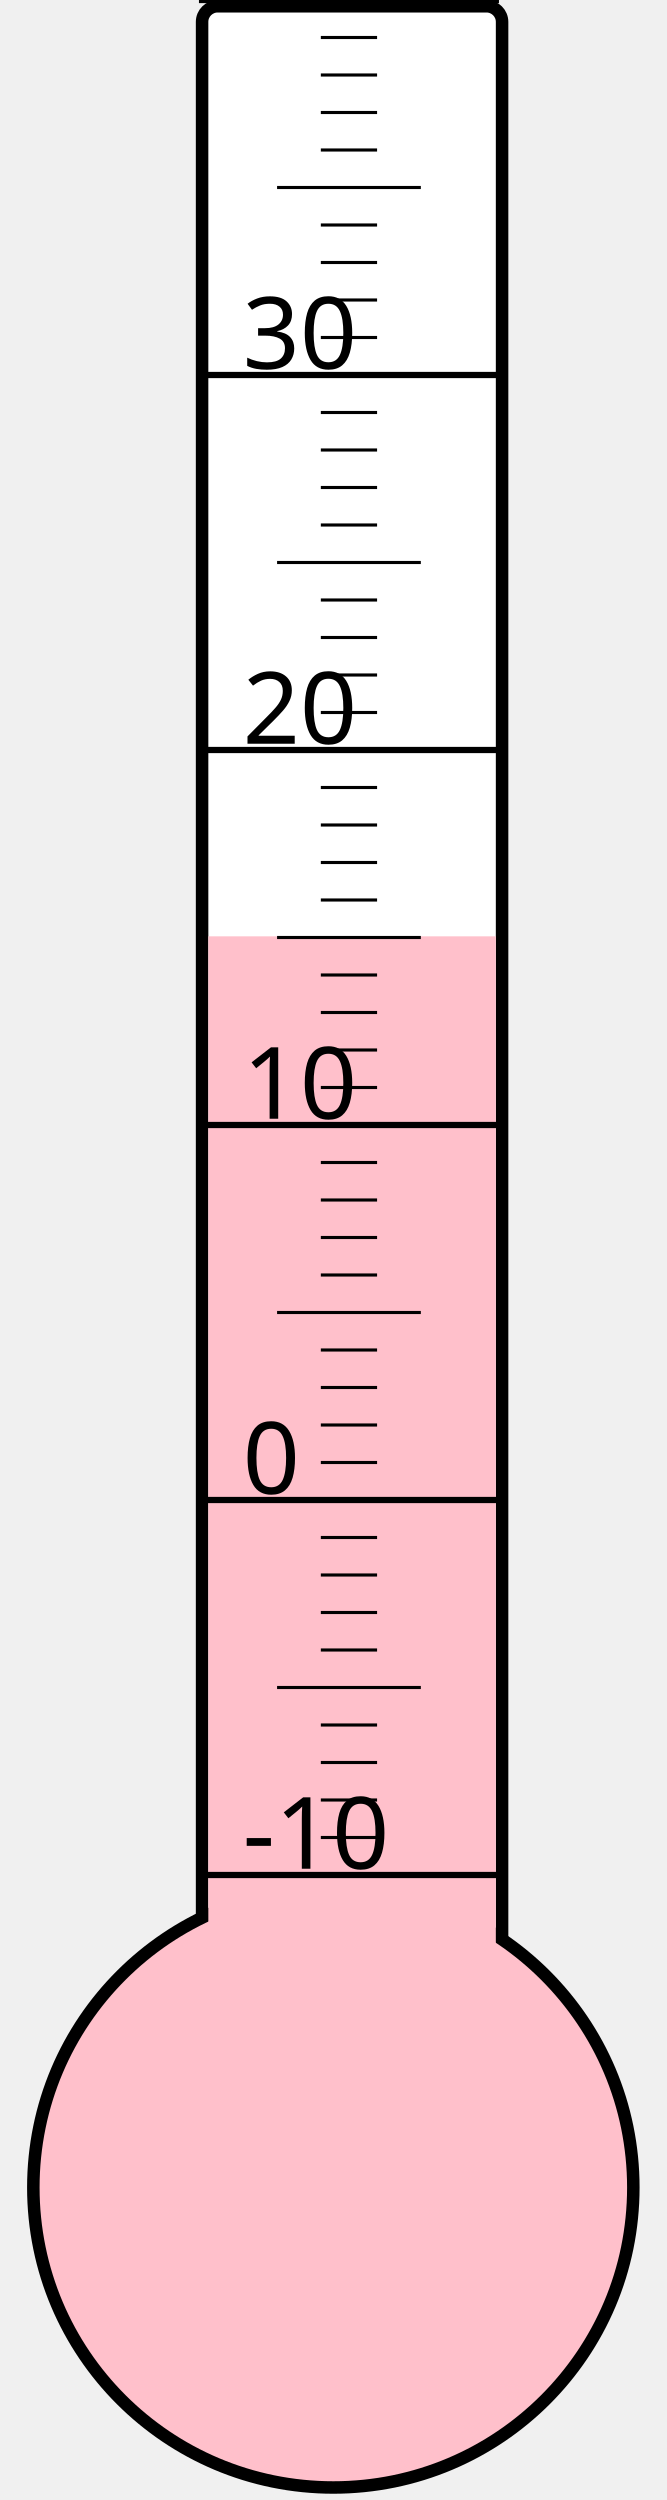
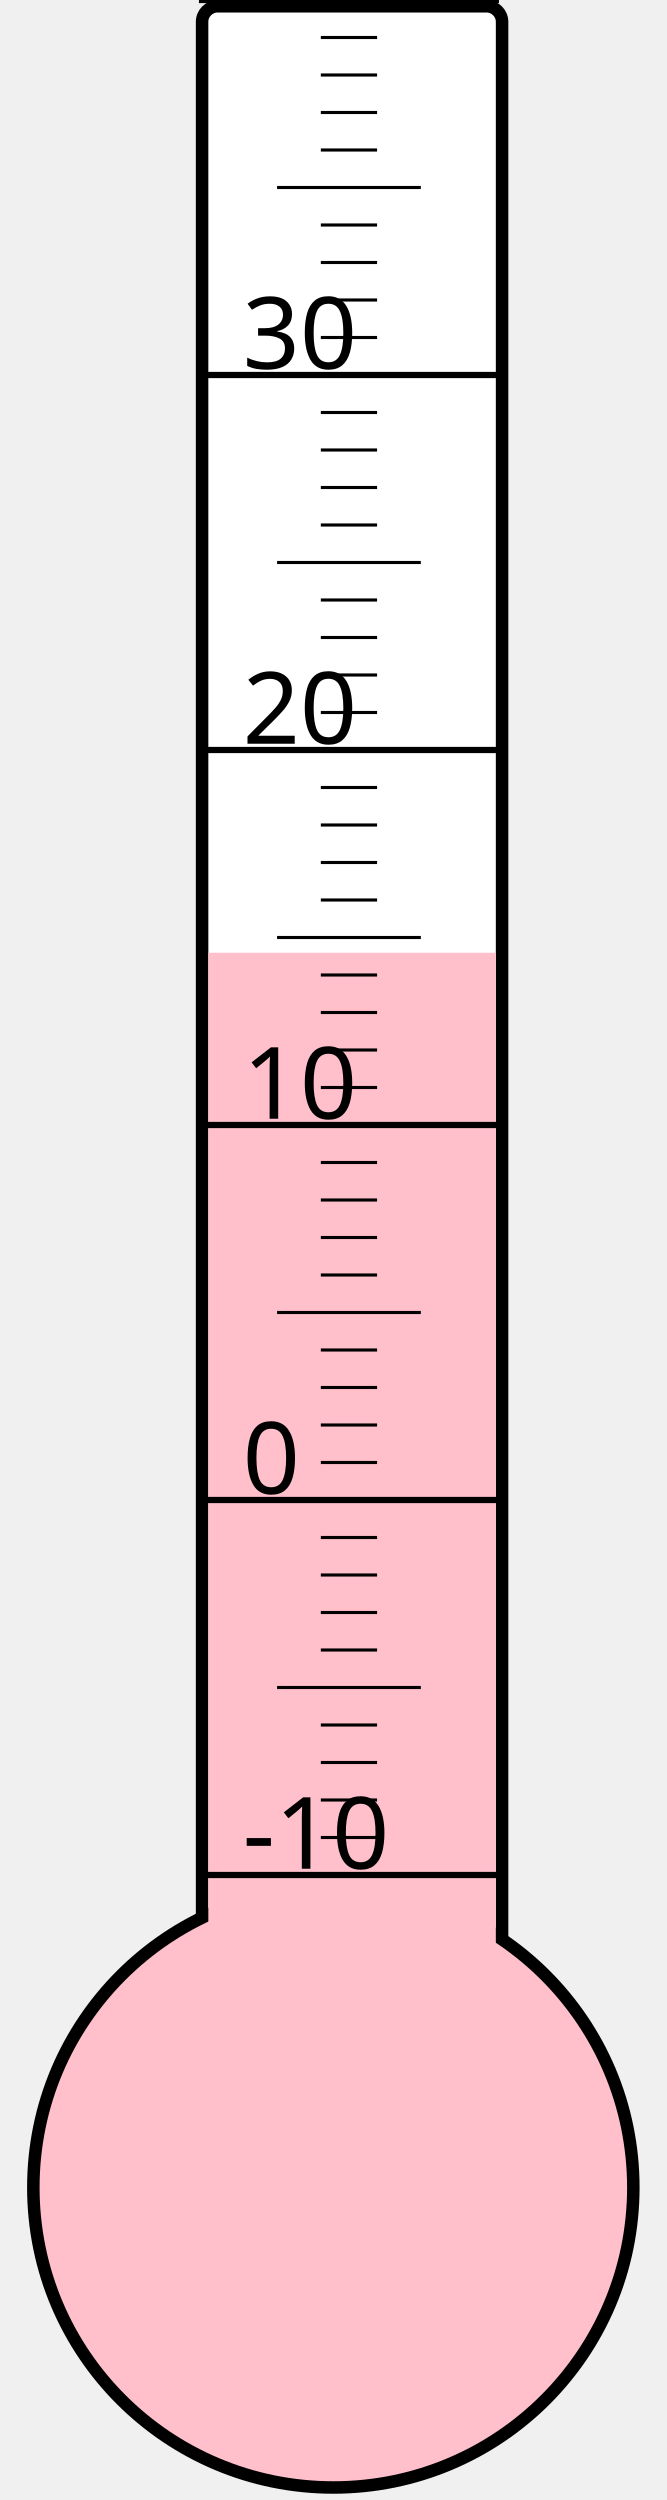
<svg xmlns="http://www.w3.org/2000/svg" width="40px" height="150px" viewBox="0 0 200 800">
  <rect width="200" height="800" x="0" y="0" style="fill: #ffffeb; fill-opacity: 0;" />
  <rect width="96" height="680" x="58" y="2" rx="5" ry="5" style="fill: white; fill-opacity: 1; stroke: black; stroke-width: 4;" />
  <circle cx="100" cy="700" r="96" style="fill: pink; stroke: black; stroke-width: 4;" />
-   <rect width="92" height="400.375" x="60" y="299.625" style="fill: pink; fill-opacity: 1; stroke-width: 0;" />
+   <rect width="92" height="395.125" x="60" y="304.875" style="fill: pink; fill-opacity: 1; stroke-width: 0;" />
  <text x="71" y="598" style="font-family: sans-serif; font-size: 24pt;">-10</text>
  <text x="71" y="478" style="font-family: sans-serif; font-size: 24pt;">0</text>
  <text x="71" y="358" style="font-family: sans-serif; font-size: 24pt;">10</text>
  <text x="71" y="238" style="font-family: sans-serif; font-size: 24pt;">20</text>
  <text x="71" y="118" style="font-family: sans-serif; font-size: 24pt;">30</text>
  <g style="stroke: black;">
    <line x1="57" y1="600" x2="153" y2="600" style="stroke-width: 2;" />
    <line x1="96" y1="588" x2="114" y2="588" style="stroke-width: 1;" />
    <line x1="96" y1="576" x2="114" y2="576" style="stroke-width: 1;" />
    <line x1="96" y1="564" x2="114" y2="564" style="stroke-width: 1;" />
    <line x1="96" y1="552" x2="114" y2="552" style="stroke-width: 1;" />
    <line x1="82" y1="540" x2="128" y2="540" style="stroke-width: 1;" />
    <line x1="96" y1="528" x2="114" y2="528" style="stroke-width: 1;" />
    <line x1="96" y1="516" x2="114" y2="516" style="stroke-width: 1;" />
    <line x1="96" y1="504" x2="114" y2="504" style="stroke-width: 1;" />
    <line x1="96" y1="492" x2="114" y2="492" style="stroke-width: 1;" />
    <line x1="57" y1="480" x2="153" y2="480" style="stroke-width: 2;" />
    <line x1="96" y1="468" x2="114" y2="468" style="stroke-width: 1;" />
    <line x1="96" y1="456" x2="114" y2="456" style="stroke-width: 1;" />
    <line x1="96" y1="444" x2="114" y2="444" style="stroke-width: 1;" />
    <line x1="96" y1="432" x2="114" y2="432" style="stroke-width: 1;" />
    <line x1="82" y1="420" x2="128" y2="420" style="stroke-width: 1;" />
    <line x1="96" y1="408" x2="114" y2="408" style="stroke-width: 1;" />
    <line x1="96" y1="396" x2="114" y2="396" style="stroke-width: 1;" />
    <line x1="96" y1="384" x2="114" y2="384" style="stroke-width: 1;" />
    <line x1="96" y1="372" x2="114" y2="372" style="stroke-width: 1;" />
    <line x1="57" y1="360" x2="153" y2="360" style="stroke-width: 2;" />
    <line x1="96" y1="348" x2="114" y2="348" style="stroke-width: 1;" />
    <line x1="96" y1="336" x2="114" y2="336" style="stroke-width: 1;" />
    <line x1="96" y1="324" x2="114" y2="324" style="stroke-width: 1;" />
    <line x1="96" y1="312" x2="114" y2="312" style="stroke-width: 1;" />
    <line x1="82" y1="300" x2="128" y2="300" style="stroke-width: 1;" />
    <line x1="96" y1="288" x2="114" y2="288" style="stroke-width: 1;" />
    <line x1="96" y1="276" x2="114" y2="276" style="stroke-width: 1;" />
    <line x1="96" y1="264" x2="114" y2="264" style="stroke-width: 1;" />
    <line x1="96" y1="252" x2="114" y2="252" style="stroke-width: 1;" />
    <line x1="57" y1="240" x2="153" y2="240" style="stroke-width: 2;" />
    <line x1="96" y1="228" x2="114" y2="228" style="stroke-width: 1;" />
    <line x1="96" y1="216" x2="114" y2="216" style="stroke-width: 1;" />
    <line x1="96" y1="204" x2="114" y2="204" style="stroke-width: 1;" />
    <line x1="96" y1="192" x2="114" y2="192" style="stroke-width: 1;" />
    <line x1="82" y1="180" x2="128" y2="180" style="stroke-width: 1;" />
    <line x1="96" y1="168" x2="114" y2="168" style="stroke-width: 1;" />
    <line x1="96" y1="156" x2="114" y2="156" style="stroke-width: 1;" />
    <line x1="96" y1="144" x2="114" y2="144" style="stroke-width: 1;" />
    <line x1="96" y1="132" x2="114" y2="132" style="stroke-width: 1;" />
    <line x1="57" y1="120" x2="153" y2="120" style="stroke-width: 2;" />
    <line x1="96" y1="108" x2="114" y2="108" style="stroke-width: 1;" />
    <line x1="96" y1="96" x2="114" y2="96" style="stroke-width: 1;" />
    <line x1="96" y1="84" x2="114" y2="84" style="stroke-width: 1;" />
    <line x1="96" y1="72" x2="114" y2="72" style="stroke-width: 1;" />
    <line x1="82" y1="60" x2="128" y2="60" style="stroke-width: 1;" />
    <line x1="96" y1="48" x2="114" y2="48" style="stroke-width: 1;" />
    <line x1="96" y1="36" x2="114" y2="36" style="stroke-width: 1;" />
    <line x1="96" y1="24" x2="114" y2="24" style="stroke-width: 1;" />
    <line x1="96" y1="12" x2="114" y2="12" style="stroke-width: 1;" />
    <line x1="57" y1="0" x2="153" y2="0" style="stroke-width: 2;" />
  </g>
</svg>
